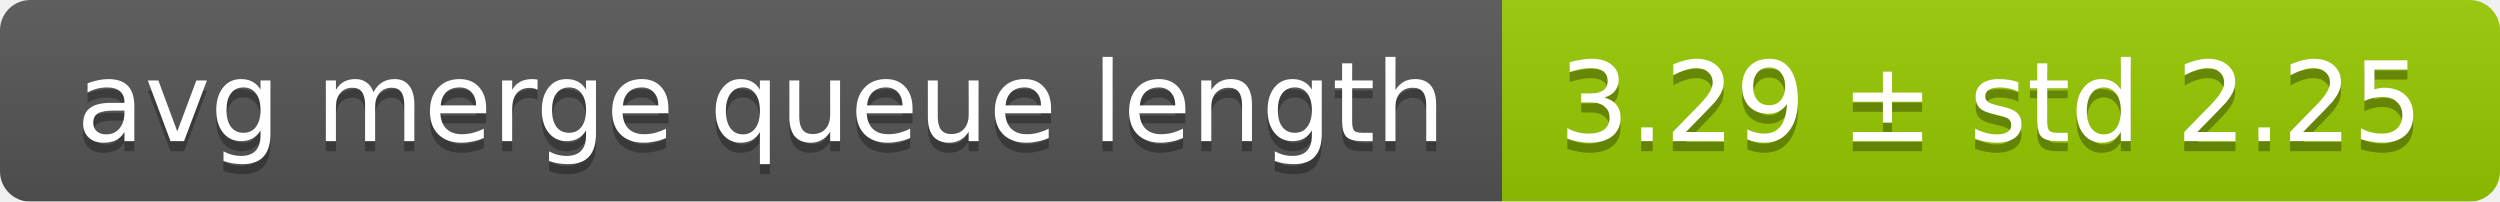
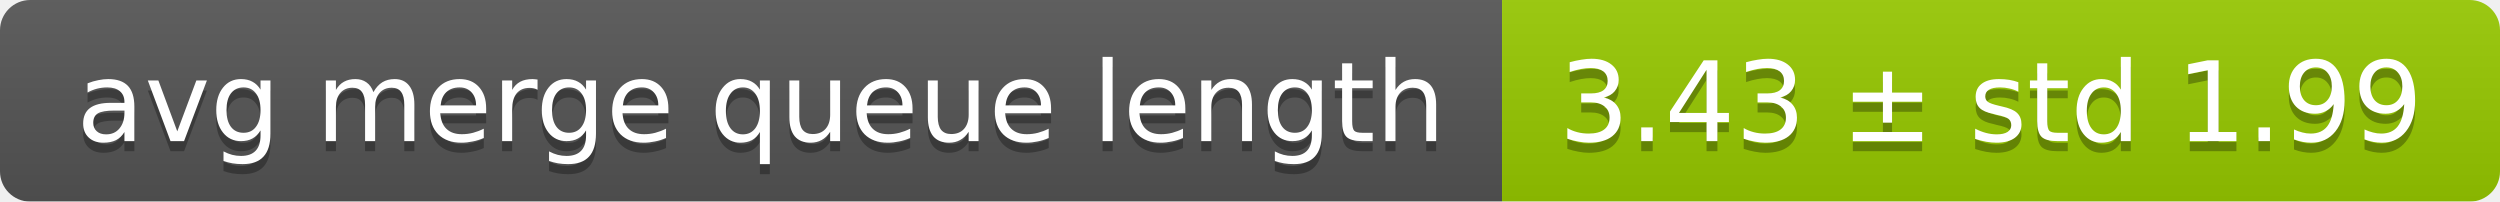
<svg xmlns="http://www.w3.org/2000/svg" width="248" height="20">
  <linearGradient id="smooth" x2="0" y2="100%">
    <stop offset="0" stop-color="#bbb" stop-opacity=".1" />
    <stop offset="1" stop-opacity=".1" />
  </linearGradient>
  <mask id="round">
    <rect width="248" height="20" rx="3" fill="#fff" />
  </mask>
  <g mask="url(#round)">
    <rect width="149" height="20" fill="#555" />
    <rect x="149" width="99" height="20" fill="#97ca00" />
    <rect width="248" height="20" fill="url(#smooth)" />
  </g>
  <g fill="#fff" text-anchor="middle" font-family="DejaVu Sans,Verdana,Geneva,sans-serif" font-size="11">
    <text x="75.5" y="15" fill="#010101" fill-opacity=".3">avg merge queue length</text>
    <text x="75.5" y="14">avg merge queue length</text>
-     <text x="197.5" y="15" fill="#010101" fill-opacity=".3">3.29 ± std 2.25</text>
-     <text x="197.5" y="14">3.29 ± std 2.25</text>
+     <text x="197.5" y="15" fill="#010101" fill-opacity=".3">3.43 ± std 1.99</text>
+     <text x="197.5" y="14">3.43 ± std 1.99</text>
  </g>
</svg>
